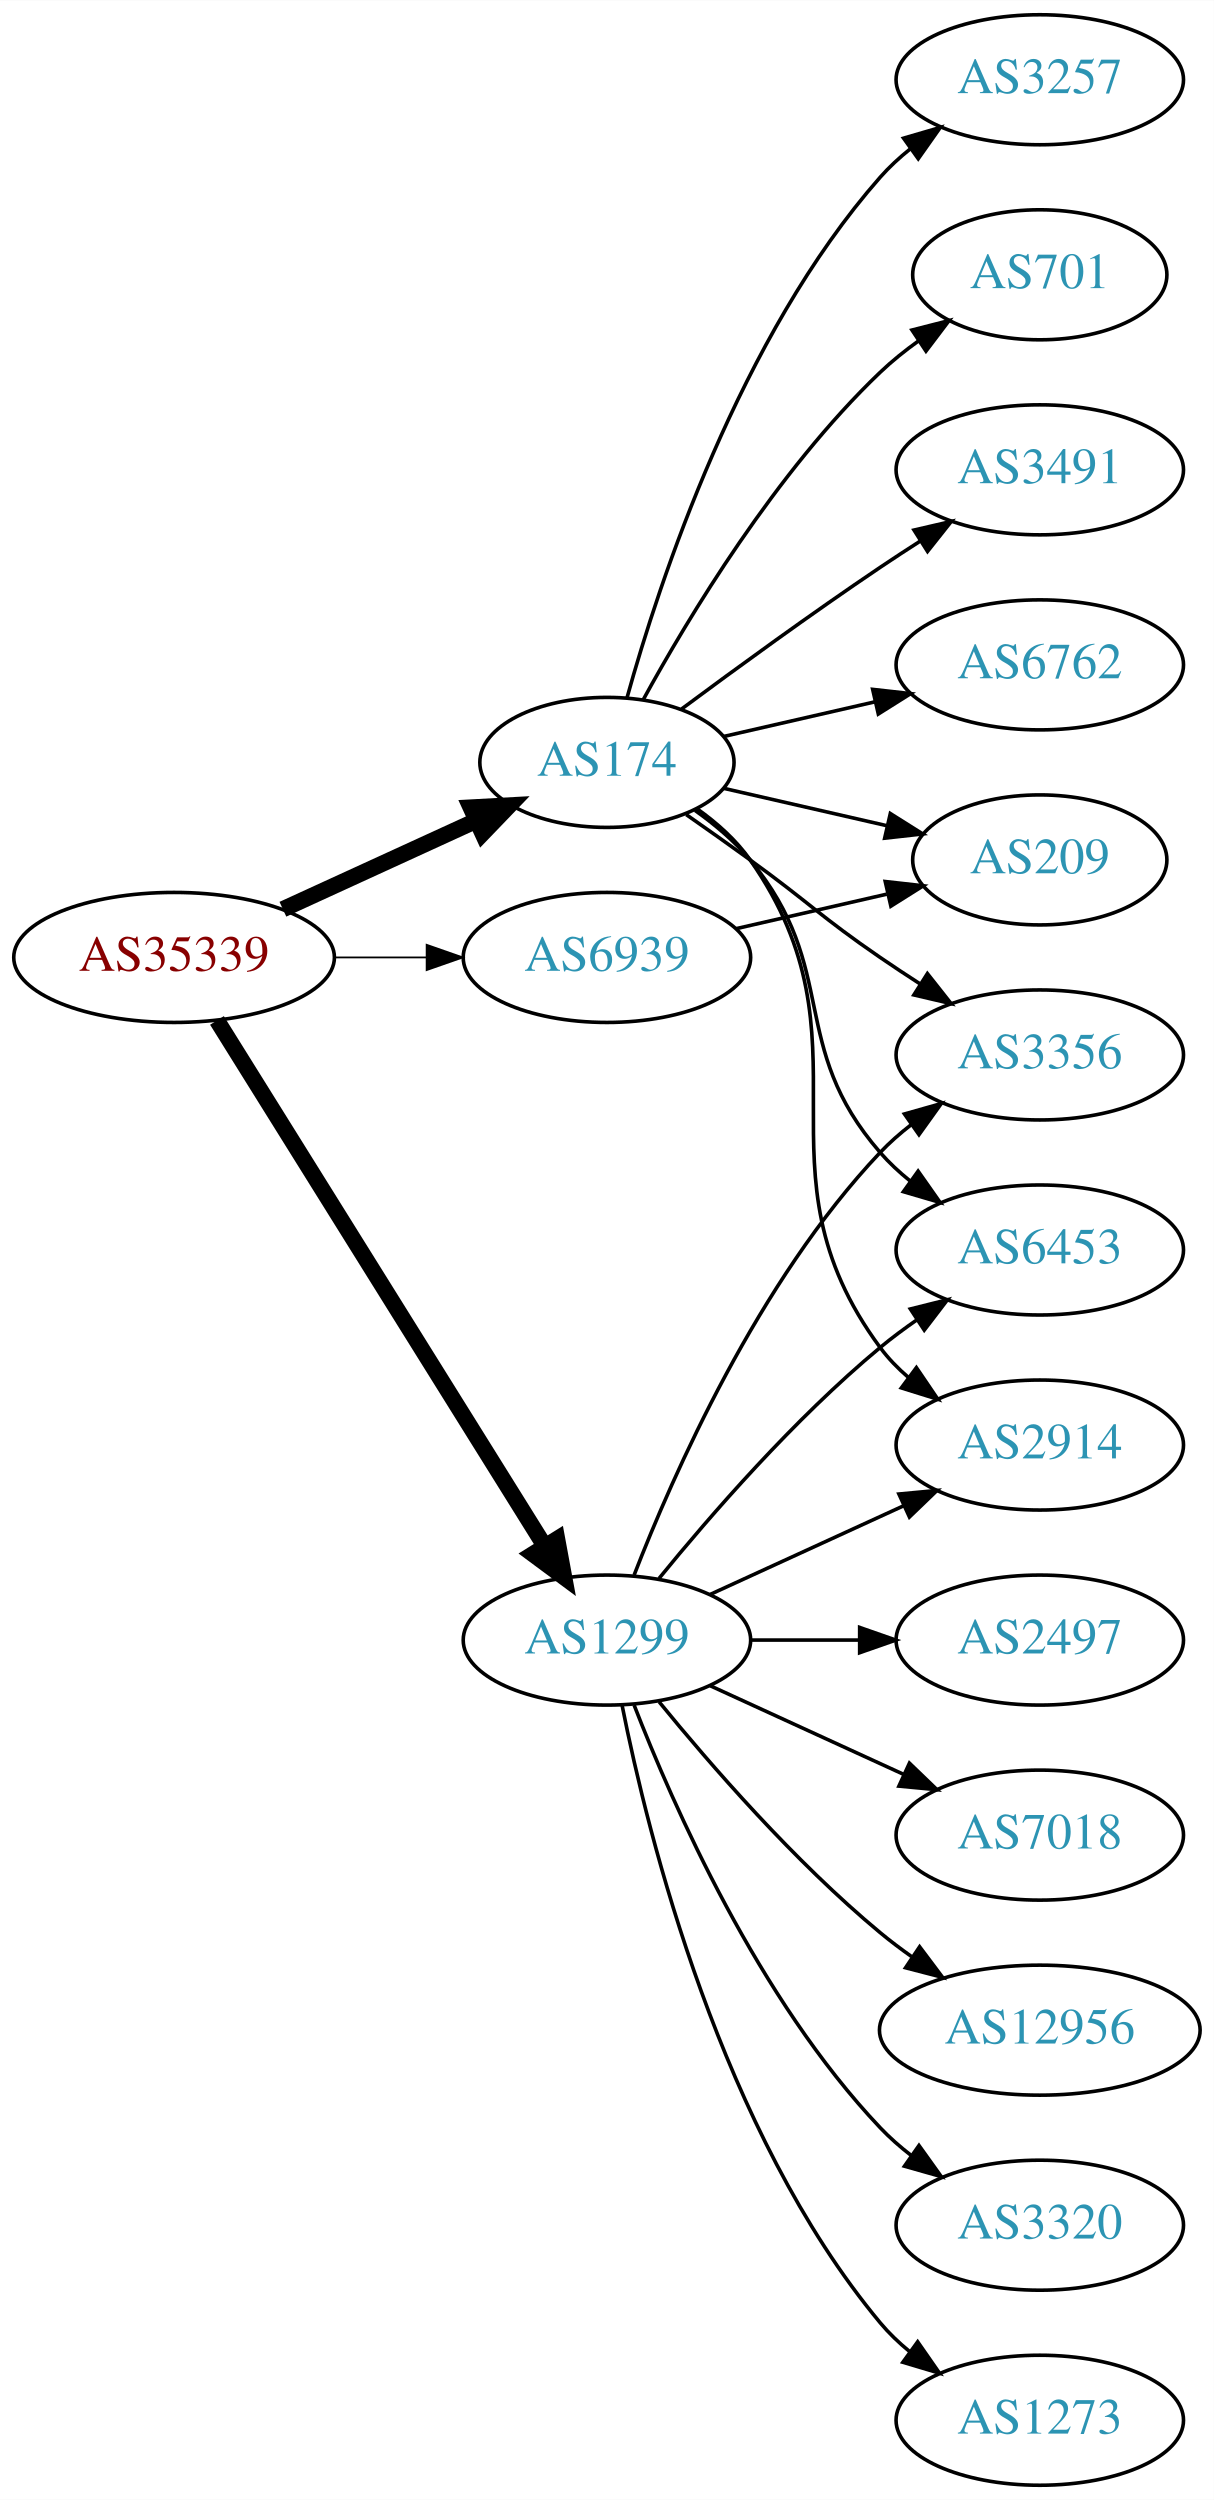
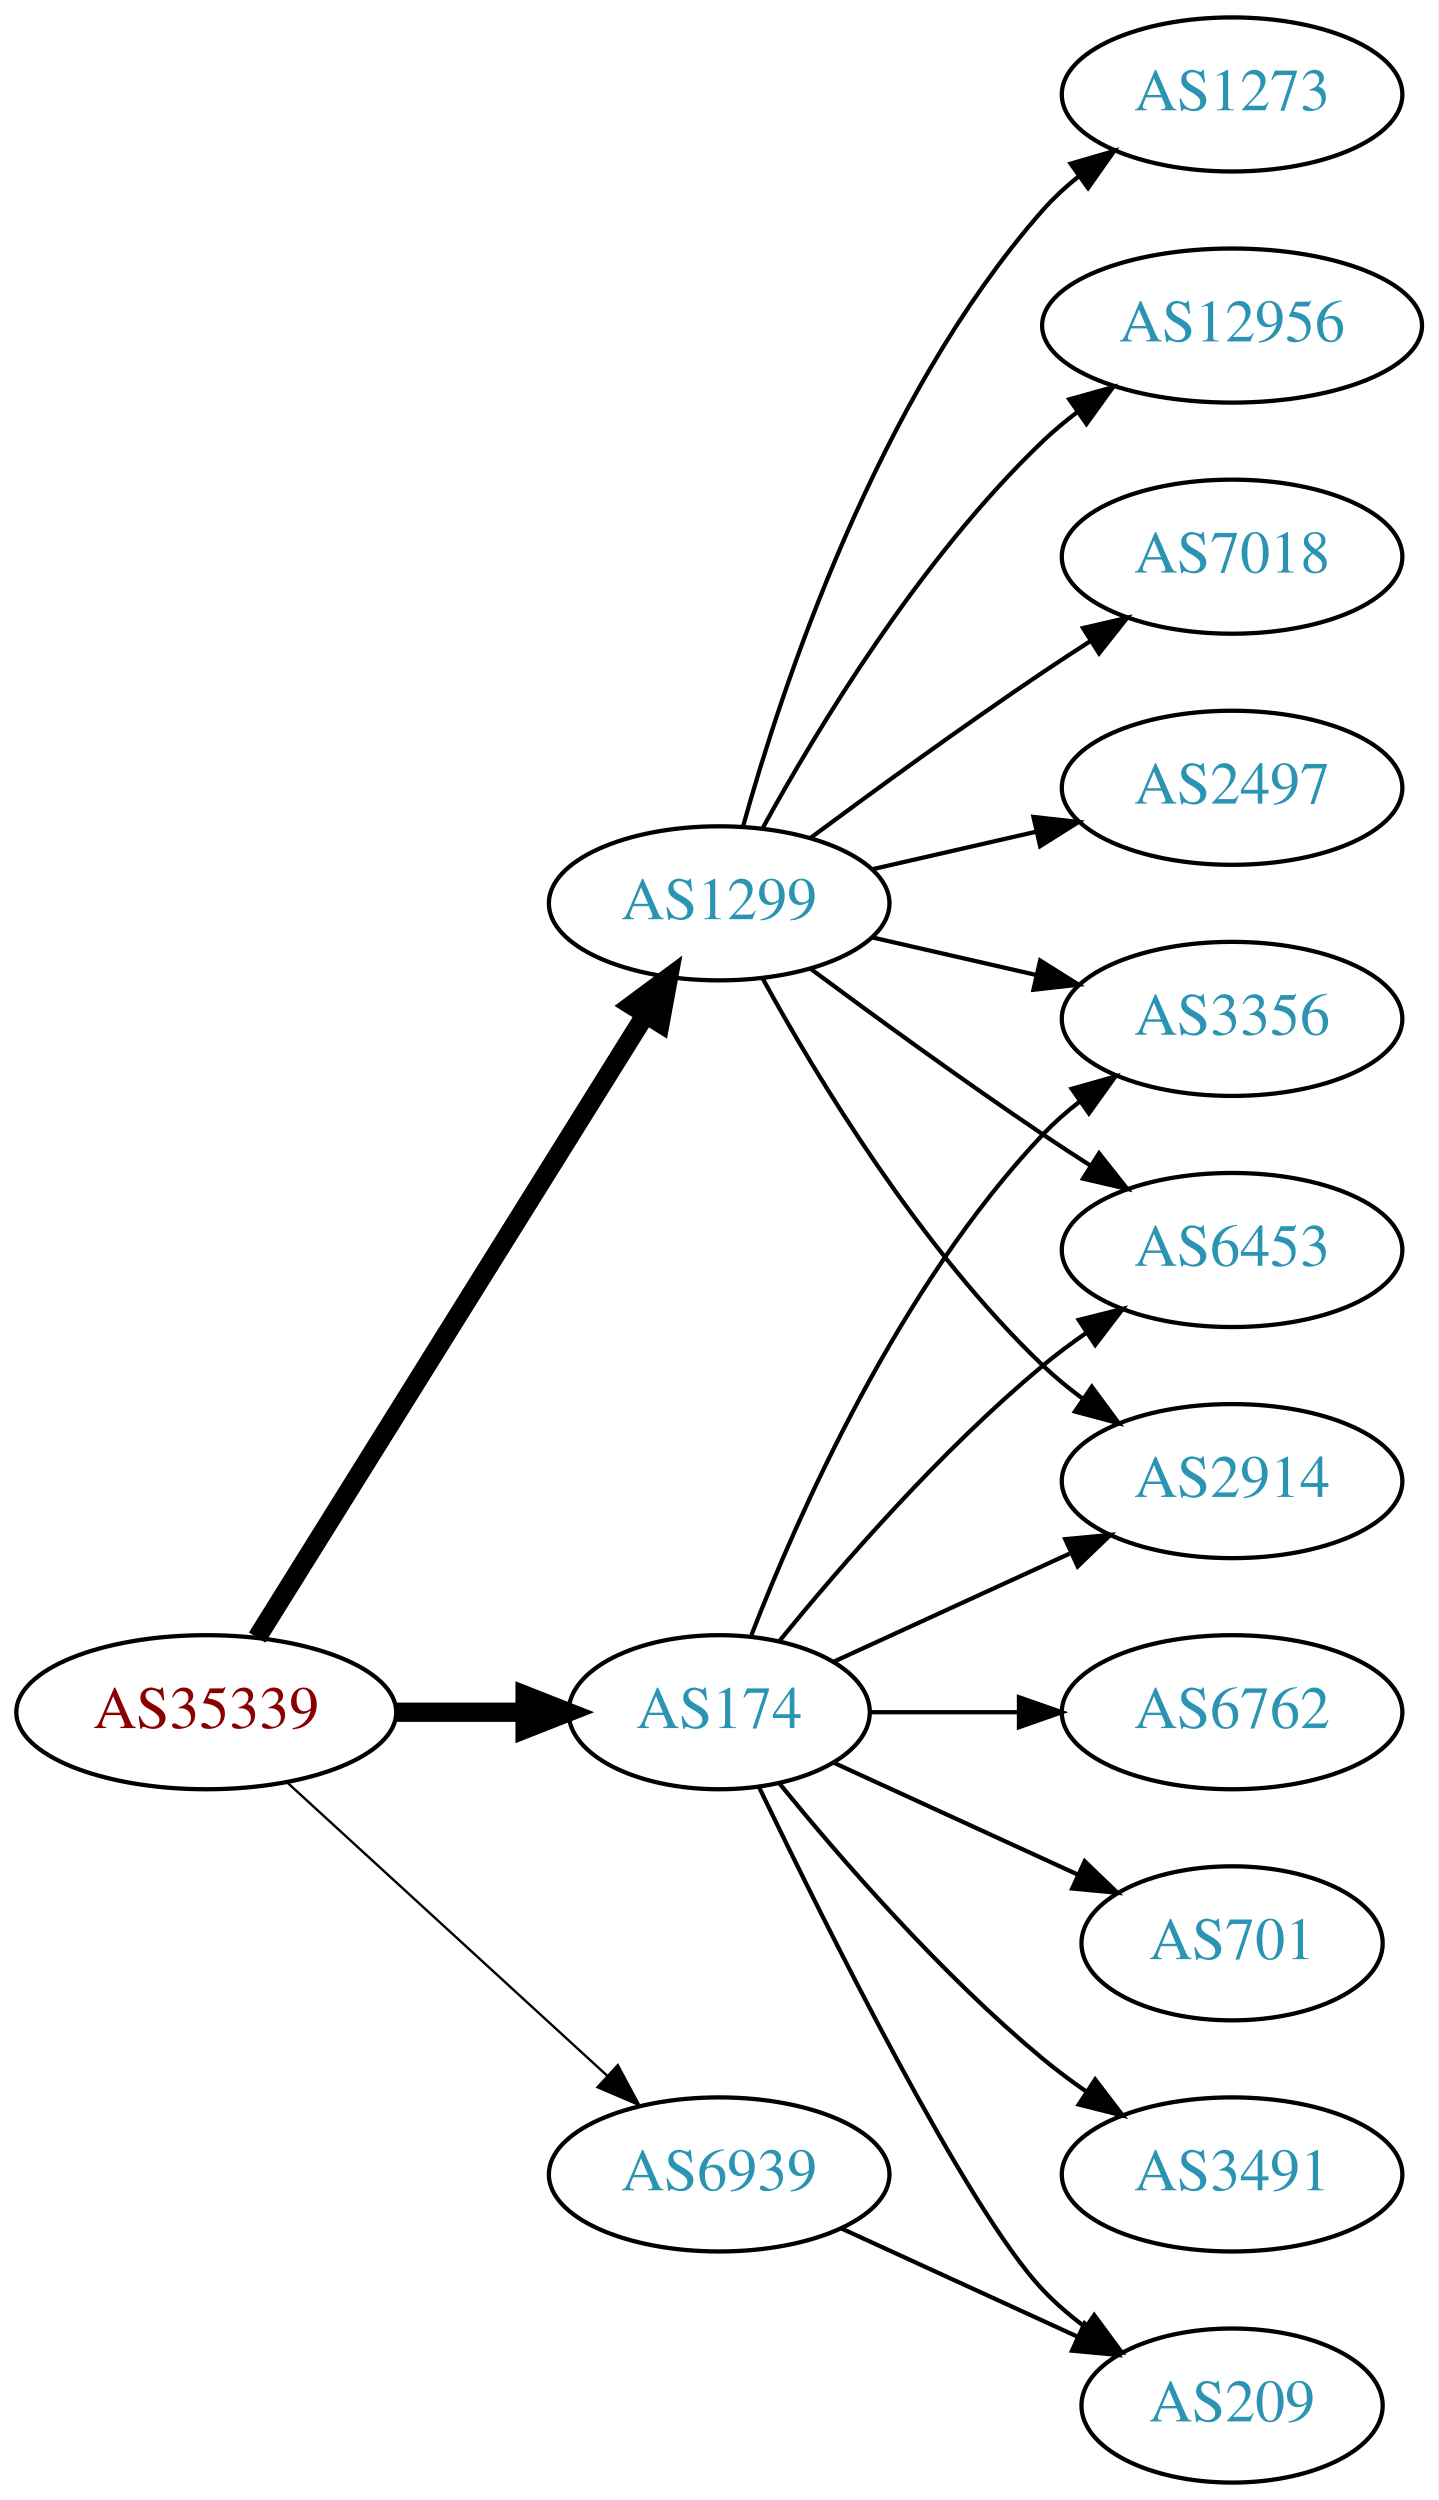
- <svg xmlns="http://www.w3.org/2000/svg" xmlns:xlink="http://www.w3.org/1999/xlink" width="336pt" height="692pt" viewBox="0.00 0.00 336.08 692.00">
-   <g id="graph0" class="graph" transform="scale(1 1) rotate(0) translate(4 688)">
-     <polygon fill="white" stroke="none" points="-4,4 -4,-688 332.077,-688 332.077,4 -4,4" />
+ <svg xmlns="http://www.w3.org/2000/svg" xmlns:xlink="http://www.w3.org/1999/xlink" width="336pt" height="584pt" viewBox="0.00 0.00 336.08 584.00">
+   <g id="graph0" class="graph" transform="scale(1 1) rotate(0) translate(4 580)">
+     <polygon fill="white" stroke="none" points="-4,4 -4,-580 332.077,-580 332.077,4 -4,4" />
    <g id="node1" class="node">
      <g id="a_node1">
        <a xlink:href="/asn/35339" xlink:title="AS35339 ~ AtNOC Clemens Zauner e.U. [AT]">
-           <ellipse fill="#ffffff" stroke="black" cx="44.196" cy="-423" rx="44.393" ry="18" />
-           <text text-anchor="middle" x="44.196" y="-419.3" font-family="Times,serif" font-size="14.00" fill="#880000">AS35339</text>
+           <ellipse fill="#ffffff" stroke="black" cx="44.196" cy="-180" rx="44.393" ry="18" />
+           <text text-anchor="middle" x="44.196" y="-176.3" font-family="Times,serif" font-size="14.00" fill="#880000">AS35339</text>
        </a>
      </g>
    </g>
    <g id="node2" class="node">
      <g id="a_node2">
        <a xlink:href="/asn/174" xlink:title="AS174 ~ Cogent Communications [US]">
-           <ellipse fill="#ffffff" stroke="black" cx="164.039" cy="-477" rx="35.194" ry="18" />
-           <text text-anchor="middle" x="164.039" y="-473.3" font-family="Times,serif" font-size="14.00" fill="#2c94b3">AS174</text>
+           <ellipse fill="#ffffff" stroke="black" cx="164.039" cy="-180" rx="35.194" ry="18" />
+           <text text-anchor="middle" x="164.039" y="-176.3" font-family="Times,serif" font-size="14.00" fill="#2c94b3">AS174</text>
        </a>
      </g>
    </g>
    <g id="edge1" class="edge">
-       <path fill="none" stroke="black" stroke-width="4.5" d="M74.326,-436.348C90.543,-443.78 110.846,-453.083 127.935,-460.914" />
-       <polygon fill="black" stroke="black" stroke-width="4.5" points="126.321,-464.506 137.052,-465.092 129.602,-457.347 126.321,-464.506" />
+       <path fill="none" stroke="black" stroke-width="4.5" d="M88.407,-180C98.255,-180 108.735,-180 118.632,-180" />
+       <polygon fill="black" stroke="black" stroke-width="4.5" points="118.684,-183.938 128.684,-180 118.684,-176.063 118.684,-183.938" />
    </g>
    <g id="node3" class="node">
      <g id="a_node3">
        <a xlink:href="/asn/1299" xlink:title="AS1299 ~ Telia Carrier [EU]">
-           <ellipse fill="#ffffff" stroke="black" cx="164.039" cy="-234" rx="39.794" ry="18" />
-           <text text-anchor="middle" x="164.039" y="-230.3" font-family="Times,serif" font-size="14.00" fill="#2c94b3">AS1299</text>
+           <ellipse fill="#ffffff" stroke="black" cx="164.039" cy="-369" rx="39.794" ry="18" />
+           <text text-anchor="middle" x="164.039" y="-365.3" font-family="Times,serif" font-size="14.00" fill="#2c94b3">AS1299</text>
        </a>
      </g>
    </g>
    <g id="edge2" class="edge">
-       <path fill="none" stroke="black" stroke-width="4.5" d="M56.071,-405.558C76.855,-372.225 122.315,-299.314 146.744,-260.134" />
-       <polygon fill="black" stroke="black" stroke-width="4.5" points="150.24,-261.969 152.19,-251.4 143.558,-257.802 150.24,-261.969" />
+       <path fill="none" stroke="black" stroke-width="4.5" d="M56.071,-197.442C76.855,-230.775 122.315,-303.686 146.744,-342.866" />
+       <polygon fill="black" stroke="black" stroke-width="4.5" points="143.558,-345.198 152.19,-351.6 150.24,-341.031 143.558,-345.198" />
    </g>
    <g id="node4" class="node">
      <g id="a_node4">
        <a xlink:href="/asn/6939" xlink:title="AS6939 ~ Hurricane Electric LLC [US]">
-           <ellipse fill="#ffffff" stroke="black" cx="164.039" cy="-423" rx="39.794" ry="18" />
-           <text text-anchor="middle" x="164.039" y="-419.3" font-family="Times,serif" font-size="14.00" fill="#2c94b3">AS6939</text>
+           <ellipse fill="#ffffff" stroke="black" cx="164.039" cy="-72" rx="39.794" ry="18" />
+           <text text-anchor="middle" x="164.039" y="-68.3" font-family="Times,serif" font-size="14.00" fill="#2c94b3">AS6939</text>
        </a>
      </g>
    </g>
    <g id="edge3" class="edge">
-       <path fill="none" stroke="black" stroke-width="0.5" d="M88.407,-423C96.72,-423 105.482,-423 113.965,-423" />
-       <polygon fill="black" stroke="black" stroke-width="0.5" points="114.123,-426.5 124.123,-423 114.123,-419.5 114.123,-426.5" />
+       <path fill="none" stroke="black" stroke-width="0.562" d="M63.094,-163.597C83.022,-145.333 115.38,-115.678 137.857,-95.079" />
+       <polygon fill="black" stroke="black" stroke-width="0.562" points="140.351,-97.54 145.359,-88.203 135.622,-92.38 140.351,-97.54" />
    </g>
    <g id="node5" class="node">
      <g id="a_node5">
-         <a xlink:href="/asn/6762" xlink:title="AS6762 ~ TELECOM ITALIA SPARKLE S.p.A. [IT]">
-           <ellipse fill="#ffffff" stroke="black" cx="283.881" cy="-504" rx="39.794" ry="18" />
-           <text text-anchor="middle" x="283.881" y="-500.3" font-family="Times,serif" font-size="14.00" fill="#2c94b3">AS6762</text>
+         <a xlink:href="/asn/3356" xlink:title="AS3356 ~ Level 3 Parent, LLC [US]">
+           <ellipse fill="#ffffff" stroke="black" cx="283.881" cy="-342" rx="39.794" ry="18" />
+           <text text-anchor="middle" x="283.881" y="-338.3" font-family="Times,serif" font-size="14.00" fill="#2c94b3">AS3356</text>
        </a>
      </g>
    </g>
    <g id="edge4" class="edge">
-       <path fill="none" stroke="black" d="M196.309,-484.165C209.148,-487.106 224.253,-490.567 238.22,-493.767" />
-       <polygon fill="black" stroke="black" points="237.612,-497.219 248.141,-496.04 239.175,-490.395 237.612,-497.219" />
+       <path fill="none" stroke="black" d="M171.562,-197.994C182.312,-225.728 205.969,-279.429 239.685,-315 242.271,-317.728 245.188,-320.294 248.257,-322.677" />
+       <polygon fill="black" stroke="black" points="246.411,-325.658 256.605,-328.543 250.435,-319.93 246.411,-325.658" />
    </g>
    <g id="node6" class="node">
      <g id="a_node6">
-         <a xlink:href="/asn/3257" xlink:title="AS3257 ~ GTT [DE]">
-           <ellipse fill="#ffffff" stroke="black" cx="283.881" cy="-666" rx="39.794" ry="18" />
-           <text text-anchor="middle" x="283.881" y="-662.3" font-family="Times,serif" font-size="14.00" fill="#2c94b3">AS3257</text>
+         <a xlink:href="/asn/6762" xlink:title="AS6762 ~ TELECOM ITALIA SPARKLE S.p.A. [IT]">
+           <ellipse fill="#ffffff" stroke="black" cx="283.881" cy="-180" rx="39.794" ry="18" />
+           <text text-anchor="middle" x="283.881" y="-176.3" font-family="Times,serif" font-size="14.00" fill="#2c94b3">AS6762</text>
        </a>
      </g>
    </g>
    <g id="edge5" class="edge">
-       <path fill="none" stroke="black" d="M169.612,-494.946C178.517,-526.995 200.801,-594.842 239.685,-639 242.169,-641.821 245.019,-644.449 248.044,-646.871" />
-       <polygon fill="black" stroke="black" points="246.162,-649.828 256.334,-652.791 250.23,-644.131 246.162,-649.828" />
+       <path fill="none" stroke="black" d="M199.44,-180C210.264,-180 222.432,-180 234.059,-180" />
+       <polygon fill="black" stroke="black" points="234.09,-183.5 244.09,-180 234.09,-176.5 234.09,-183.5" />
    </g>
    <g id="node7" class="node">
      <g id="a_node7">
-         <a xlink:href="/asn/3356" xlink:title="AS3356 ~ Level 3 Parent, LLC [US]">
-           <ellipse fill="#ffffff" stroke="black" cx="283.881" cy="-396" rx="39.794" ry="18" />
-           <text text-anchor="middle" x="283.881" y="-392.3" font-family="Times,serif" font-size="14.00" fill="#2c94b3">AS3356</text>
+         <a xlink:href="/asn/701" xlink:title="AS701 ~ UUNET [US]">
+           <ellipse fill="#ffffff" stroke="black" cx="283.881" cy="-126" rx="35.194" ry="18" />
+           <text text-anchor="middle" x="283.881" y="-122.3" font-family="Times,serif" font-size="14.00" fill="#2c94b3">AS701</text>
        </a>
      </g>
    </g>
    <g id="edge6" class="edge">
-       <path fill="none" stroke="black" d="M185.989,-462.555C191.752,-458.529 197.984,-454.128 203.685,-450 219.885,-438.271 223.191,-434.311 239.685,-423 243.213,-420.581 246.951,-418.111 250.692,-415.698" />
-       <polygon fill="black" stroke="black" points="252.764,-418.528 259.333,-410.216 249.014,-412.618 252.764,-418.528" />
+       <path fill="none" stroke="black" d="M190.9,-168.149C207.631,-160.482 229.621,-150.406 247.905,-142.028" />
+       <polygon fill="black" stroke="black" points="249.448,-145.171 257.08,-137.823 246.531,-138.807 249.448,-145.171" />
    </g>
    <g id="node8" class="node">
      <g id="a_node8">
-         <a xlink:href="/asn/701" xlink:title="AS701 ~ UUNET [US]">
-           <ellipse fill="#ffffff" stroke="black" cx="283.881" cy="-612" rx="35.194" ry="18" />
-           <text text-anchor="middle" x="283.881" y="-608.3" font-family="Times,serif" font-size="14.00" fill="#2c94b3">AS701</text>
+         <a xlink:href="/asn/3491" xlink:title="AS3491 ~ PCCW Global, Inc. [US]">
+           <ellipse fill="#ffffff" stroke="black" cx="283.881" cy="-72" rx="39.794" ry="18" />
+           <text text-anchor="middle" x="283.881" y="-68.3" font-family="Times,serif" font-size="14.00" fill="#2c94b3">AS3491</text>
        </a>
      </g>
    </g>
    <g id="edge7" class="edge">
-       <path fill="none" stroke="black" d="M174.065,-494.321C186.548,-517.1 210.837,-557.453 239.685,-585 242.939,-588.107 246.606,-591.046 250.393,-593.76" />
-       <polygon fill="black" stroke="black" points="248.495,-596.701 258.761,-599.322 252.37,-590.872 248.495,-596.701" />
+       <path fill="none" stroke="black" d="M178.196,-163.257C192.281,-145.961 215.84,-118.777 239.685,-99 242.901,-96.332 246.402,-93.73 249.972,-91.259" />
+       <polygon fill="black" stroke="black" points="251.896,-94.183 258.329,-85.764 248.05,-88.334 251.896,-94.183" />
    </g>
    <g id="node9" class="node">
      <g id="a_node9">
-         <a xlink:href="/asn/3491" xlink:title="AS3491 ~ PCCW Global, Inc. [US]">
-           <ellipse fill="#ffffff" stroke="black" cx="283.881" cy="-558" rx="39.794" ry="18" />
-           <text text-anchor="middle" x="283.881" y="-554.3" font-family="Times,serif" font-size="14.00" fill="#2c94b3">AS3491</text>
+         <a xlink:href="/asn/6453" xlink:title="AS6453 ~ TATA COMMUNICATIONS (AMERICA) INC [US]">
+           <ellipse fill="#ffffff" stroke="black" cx="283.881" cy="-288" rx="39.794" ry="18" />
+           <text text-anchor="middle" x="283.881" y="-284.3" font-family="Times,serif" font-size="14.00" fill="#2c94b3">AS6453</text>
        </a>
      </g>
    </g>
    <g id="edge8" class="edge">
-       <path fill="none" stroke="black" d="M184.74,-491.81C199.642,-502.875 220.71,-518.228 239.685,-531 243.234,-533.389 246.984,-535.839 250.733,-538.242" />
-       <polygon fill="black" stroke="black" points="249.059,-541.325 259.381,-543.712 252.801,-535.409 249.059,-541.325" />
+       <path fill="none" stroke="black" d="M178.196,-196.743C192.281,-214.039 215.84,-241.223 239.685,-261 242.901,-263.668 246.402,-266.27 249.972,-268.741" />
+       <polygon fill="black" stroke="black" points="248.05,-271.666 258.329,-274.236 251.896,-265.817 248.05,-271.666" />
    </g>
    <g id="node10" class="node">
      <g id="a_node10">
-         <a xlink:href="/asn/6453" xlink:title="AS6453 ~ TATA COMMUNICATIONS (AMERICA) INC [US]">
-           <ellipse fill="#ffffff" stroke="black" cx="283.881" cy="-342" rx="39.794" ry="18" />
-           <text text-anchor="middle" x="283.881" y="-338.3" font-family="Times,serif" font-size="14.00" fill="#2c94b3">AS6453</text>
+         <a xlink:href="/asn/209" xlink:title="AS209 ~ CenturyLink Communications, LLC [US]">
+           <ellipse fill="#ffffff" stroke="black" cx="283.881" cy="-18" rx="35.194" ry="18" />
+           <text text-anchor="middle" x="283.881" y="-14.3" font-family="Times,serif" font-size="14.00" fill="#2c94b3">AS209</text>
        </a>
      </g>
    </g>
    <g id="edge9" class="edge">
-       <path fill="none" stroke="black" d="M188.412,-463.712C193.915,-459.809 199.415,-455.178 203.685,-450 228.75,-419.606 213.851,-398.742 239.685,-369 242.15,-366.162 244.987,-363.523 248.004,-361.094" />
-       <polygon fill="black" stroke="black" points="250.191,-363.833 256.282,-355.164 246.115,-358.142 250.191,-363.833" />
+       <path fill="none" stroke="black" d="M173.386,-162.405C188.853,-130.268 221.998,-63.66 239.685,-45 242.628,-41.895 246.001,-38.999 249.537,-36.345" />
+       <polygon fill="black" stroke="black" points="251.666,-39.129 257.956,-30.603 247.722,-33.346 251.666,-39.129" />
    </g>
    <g id="node11" class="node">
      <g id="a_node11">
        <a xlink:href="/asn/2914" xlink:title="AS2914 ~ NTT America, Inc. [US]">
-           <ellipse fill="#ffffff" stroke="black" cx="283.881" cy="-288" rx="39.794" ry="18" />
-           <text text-anchor="middle" x="283.881" y="-284.3" font-family="Times,serif" font-size="14.00" fill="#2c94b3">AS2914</text>
+           <ellipse fill="#ffffff" stroke="black" cx="283.881" cy="-234" rx="39.794" ry="18" />
+           <text text-anchor="middle" x="283.881" y="-230.3" font-family="Times,serif" font-size="14.00" fill="#2c94b3">AS2914</text>
        </a>
      </g>
    </g>
    <g id="edge10" class="edge">
-       <path fill="none" stroke="black" d="M188.995,-464.156C194.488,-460.244 199.836,-455.498 203.685,-450 239.299,-399.131 202.782,-364.941 239.685,-315 241.919,-311.977 244.601,-309.214 247.522,-306.707" />
-       <polygon fill="black" stroke="black" points="249.717,-309.437 255.666,-300.669 245.548,-303.814 249.717,-309.437" />
+       <path fill="none" stroke="black" d="M190.9,-191.851C207.02,-199.238 228.023,-208.862 245.888,-217.048" />
+       <polygon fill="black" stroke="black" points="244.89,-220.441 255.439,-221.425 247.806,-214.077 244.89,-220.441" />
+     </g>
+     <g id="edge12" class="edge">
+       <path fill="none" stroke="black" d="M199.758,-361.045C211.758,-358.296 225.379,-355.175 238.071,-352.267" />
+       <polygon fill="black" stroke="black" points="239.037,-355.636 248.003,-349.991 237.474,-348.813 239.037,-355.636" />
+     </g>
+     <g id="edge14" class="edge">
+       <path fill="none" stroke="black" d="M185.369,-353.723C200.231,-342.696 220.976,-327.593 239.685,-315 243.234,-312.611 246.984,-310.161 250.733,-307.758" />
+       <polygon fill="black" stroke="black" points="252.801,-310.591 259.381,-302.288 249.059,-304.675 252.801,-310.591" />
+     </g>
+     <g id="edge11" class="edge">
+       <path fill="none" stroke="black" d="M174.28,-351.287C186.825,-328.439 211.002,-288.389 239.685,-261 242.553,-258.261 245.742,-255.653 249.051,-253.215" />
+       <polygon fill="black" stroke="black" points="251.114,-256.044 257.411,-247.523 247.175,-250.258 251.114,-256.044" />
    </g>
    <g id="node12" class="node">
      <g id="a_node12">
-         <a xlink:href="/asn/209" xlink:title="AS209 ~ CenturyLink Communications, LLC [US]">
-           <ellipse fill="#ffffff" stroke="black" cx="283.881" cy="-450" rx="35.194" ry="18" />
-           <text text-anchor="middle" x="283.881" y="-446.3" font-family="Times,serif" font-size="14.00" fill="#2c94b3">AS209</text>
+         <a xlink:href="/asn/12956" xlink:title="AS12956 ~ TELXIUS [ES]">
+           <ellipse fill="#ffffff" stroke="black" cx="283.881" cy="-504" rx="44.393" ry="18" />
+           <text text-anchor="middle" x="283.881" y="-500.3" font-family="Times,serif" font-size="14.00" fill="#2c94b3">AS12956</text>
        </a>
      </g>
    </g>
-     <g id="edge11" class="edge">
-       <path fill="none" stroke="black" d="M196.309,-469.835C210.159,-466.662 226.646,-462.885 241.497,-459.482" />
-       <polygon fill="black" stroke="black" points="242.499,-462.843 251.465,-457.198 240.936,-456.02 242.499,-462.843" />
-     </g>
-     <g id="edge12" class="edge">
-       <path fill="none" stroke="black" d="M171.562,-251.994C182.312,-279.728 205.969,-333.429 239.685,-369 242.271,-371.728 245.188,-374.294 248.257,-376.677" />
-       <polygon fill="black" stroke="black" points="246.411,-379.658 256.605,-382.543 250.435,-373.93 246.411,-379.658" />
-     </g>
    <g id="edge13" class="edge">
-       <path fill="none" stroke="black" d="M178.458,-251.065C192.572,-268.375 215.987,-295.345 239.685,-315 242.901,-317.668 246.402,-320.27 249.972,-322.741" />
-       <polygon fill="black" stroke="black" points="248.05,-325.666 258.329,-328.236 251.896,-319.817 248.05,-325.666" />
-     </g>
-     <g id="edge14" class="edge">
-       <path fill="none" stroke="black" d="M192.667,-246.661C208.624,-253.973 228.895,-263.261 246.178,-271.181" />
-       <polygon fill="black" stroke="black" points="244.876,-274.435 255.425,-275.419 247.793,-268.071 244.876,-274.435" />
+       <path fill="none" stroke="black" d="M174.28,-386.713C186.825,-409.561 211.002,-449.611 239.685,-477 242.192,-479.393 244.943,-481.687 247.805,-483.855" />
+       <polygon fill="black" stroke="black" points="245.852,-486.759 256.056,-489.61 249.857,-481.018 245.852,-486.759" />
    </g>
    <g id="node13" class="node">
      <g id="a_node13">
        <a xlink:href="/asn/7018" xlink:title="AS7018 ~ AT&amp;T Services, Inc. [US]">
-           <ellipse fill="#ffffff" stroke="black" cx="283.881" cy="-180" rx="39.794" ry="18" />
-           <text text-anchor="middle" x="283.881" y="-176.3" font-family="Times,serif" font-size="14.00" fill="#2c94b3">AS7018</text>
+           <ellipse fill="#ffffff" stroke="black" cx="283.881" cy="-450" rx="39.794" ry="18" />
+           <text text-anchor="middle" x="283.881" y="-446.3" font-family="Times,serif" font-size="14.00" fill="#2c94b3">AS7018</text>
        </a>
      </g>
    </g>
    <g id="edge15" class="edge">
-       <path fill="none" stroke="black" d="M192.667,-221.339C208.624,-214.027 228.895,-204.739 246.178,-196.819" />
-       <polygon fill="black" stroke="black" points="247.793,-199.929 255.425,-192.581 244.876,-193.565 247.793,-199.929" />
+       <path fill="none" stroke="black" d="M185.369,-384.277C200.231,-395.304 220.976,-410.407 239.685,-423 243.234,-425.389 246.984,-427.839 250.733,-430.242" />
+       <polygon fill="black" stroke="black" points="249.059,-433.325 259.381,-435.712 252.801,-427.409 249.059,-433.325" />
    </g>
    <g id="node14" class="node">
      <g id="a_node14">
-         <a xlink:href="/asn/12956" xlink:title="AS12956 ~ TELXIUS [ES]">
-           <ellipse fill="#ffffff" stroke="black" cx="283.881" cy="-126" rx="44.393" ry="18" />
-           <text text-anchor="middle" x="283.881" y="-122.3" font-family="Times,serif" font-size="14.00" fill="#2c94b3">AS12956</text>
+         <a xlink:href="/asn/2497" xlink:title="AS2497 ~ Internet Initiative Japan Inc. [JP]">
+           <ellipse fill="#ffffff" stroke="black" cx="283.881" cy="-396" rx="39.794" ry="18" />
+           <text text-anchor="middle" x="283.881" y="-392.3" font-family="Times,serif" font-size="14.00" fill="#2c94b3">AS2497</text>
        </a>
      </g>
    </g>
    <g id="edge16" class="edge">
-       <path fill="none" stroke="black" d="M178.458,-216.935C192.572,-199.625 215.987,-172.655 239.685,-153 242.423,-150.729 245.367,-148.506 248.384,-146.37" />
-       <polygon fill="black" stroke="black" points="250.61,-149.092 256.973,-140.621 246.716,-143.275 250.61,-149.092" />
+       <path fill="none" stroke="black" d="M199.758,-376.955C211.758,-379.704 225.379,-382.825 238.071,-385.733" />
+       <polygon fill="black" stroke="black" points="237.474,-389.187 248.003,-388.009 239.037,-382.364 237.474,-389.187" />
    </g>
    <g id="node15" class="node">
      <g id="a_node15">
-         <a xlink:href="/asn/3320" xlink:title="AS3320 ~ DTAG [DE]">
-           <ellipse fill="#ffffff" stroke="black" cx="283.881" cy="-72" rx="39.794" ry="18" />
-           <text text-anchor="middle" x="283.881" y="-68.3" font-family="Times,serif" font-size="14.00" fill="#2c94b3">AS3320</text>
+         <a xlink:href="/asn/1273" xlink:title="AS1273 ~ Vodafone Group PLC [EU]">
+           <ellipse fill="#ffffff" stroke="black" cx="283.881" cy="-558" rx="39.794" ry="18" />
+           <text text-anchor="middle" x="283.881" y="-554.3" font-family="Times,serif" font-size="14.00" fill="#2c94b3">AS1273</text>
        </a>
      </g>
    </g>
    <g id="edge17" class="edge">
-       <path fill="none" stroke="black" d="M171.562,-216.006C182.312,-188.272 205.969,-134.571 239.685,-99 242.271,-96.272 245.188,-93.706 248.257,-91.323" />
-       <polygon fill="black" stroke="black" points="250.435,-94.07 256.605,-85.457 246.411,-88.342 250.435,-94.07" />
-     </g>
-     <g id="node16" class="node">
-       <g id="a_node16">
-         <a xlink:href="/asn/1273" xlink:title="AS1273 ~ Vodafone Group PLC [EU]">
-           <ellipse fill="#ffffff" stroke="black" cx="283.881" cy="-18" rx="39.794" ry="18" />
-           <text text-anchor="middle" x="283.881" y="-14.3" font-family="Times,serif" font-size="14.00" fill="#2c94b3">AS1273</text>
-         </a>
-       </g>
+       <path fill="none" stroke="black" d="M169.612,-386.946C178.517,-418.995 200.801,-486.842 239.685,-531 242.169,-533.821 245.019,-536.449 248.044,-538.871" />
+       <polygon fill="black" stroke="black" points="246.162,-541.828 256.334,-544.791 250.23,-536.131 246.162,-541.828" />
    </g>
    <g id="edge18" class="edge">
-       <path fill="none" stroke="black" d="M168.237,-215.927C175.401,-179.859 195.675,-97.875 239.685,-45 242.09,-42.111 244.886,-39.437 247.879,-36.987" />
-       <polygon fill="black" stroke="black" points="250.069,-39.722 256.122,-31.027 245.967,-34.05 250.069,-39.722" />
-     </g>
-     <g id="node17" class="node">
-       <g id="a_node17">
-         <a xlink:href="/asn/2497" xlink:title="AS2497 ~ Internet Initiative Japan Inc. [JP]">
-           <ellipse fill="#ffffff" stroke="black" cx="283.881" cy="-234" rx="39.794" ry="18" />
-           <text text-anchor="middle" x="283.881" y="-230.3" font-family="Times,serif" font-size="14.00" fill="#2c94b3">AS2497</text>
-         </a>
-       </g>
-     </g>
-     <g id="edge19" class="edge">
-       <path fill="none" stroke="black" d="M203.951,-234C213.505,-234 223.854,-234 233.817,-234" />
-       <polygon fill="black" stroke="black" points="234.009,-237.5 244.009,-234 234.009,-230.5 234.009,-237.5" />
-     </g>
-     <g id="edge20" class="edge">
-       <path fill="none" stroke="black" d="M199.758,-430.955C212.85,-433.955 227.873,-437.396 241.513,-440.522" />
-       <polygon fill="black" stroke="black" points="241.091,-444.016 251.621,-442.838 242.655,-437.193 241.091,-444.016" />
+       <path fill="none" stroke="black" d="M192.667,-59.339C209.084,-51.817 230.065,-42.202 247.662,-34.139" />
+       <polygon fill="black" stroke="black" points="249.407,-37.189 257.04,-29.842 246.49,-30.826 249.407,-37.189" />
    </g>
  </g>
</svg>
